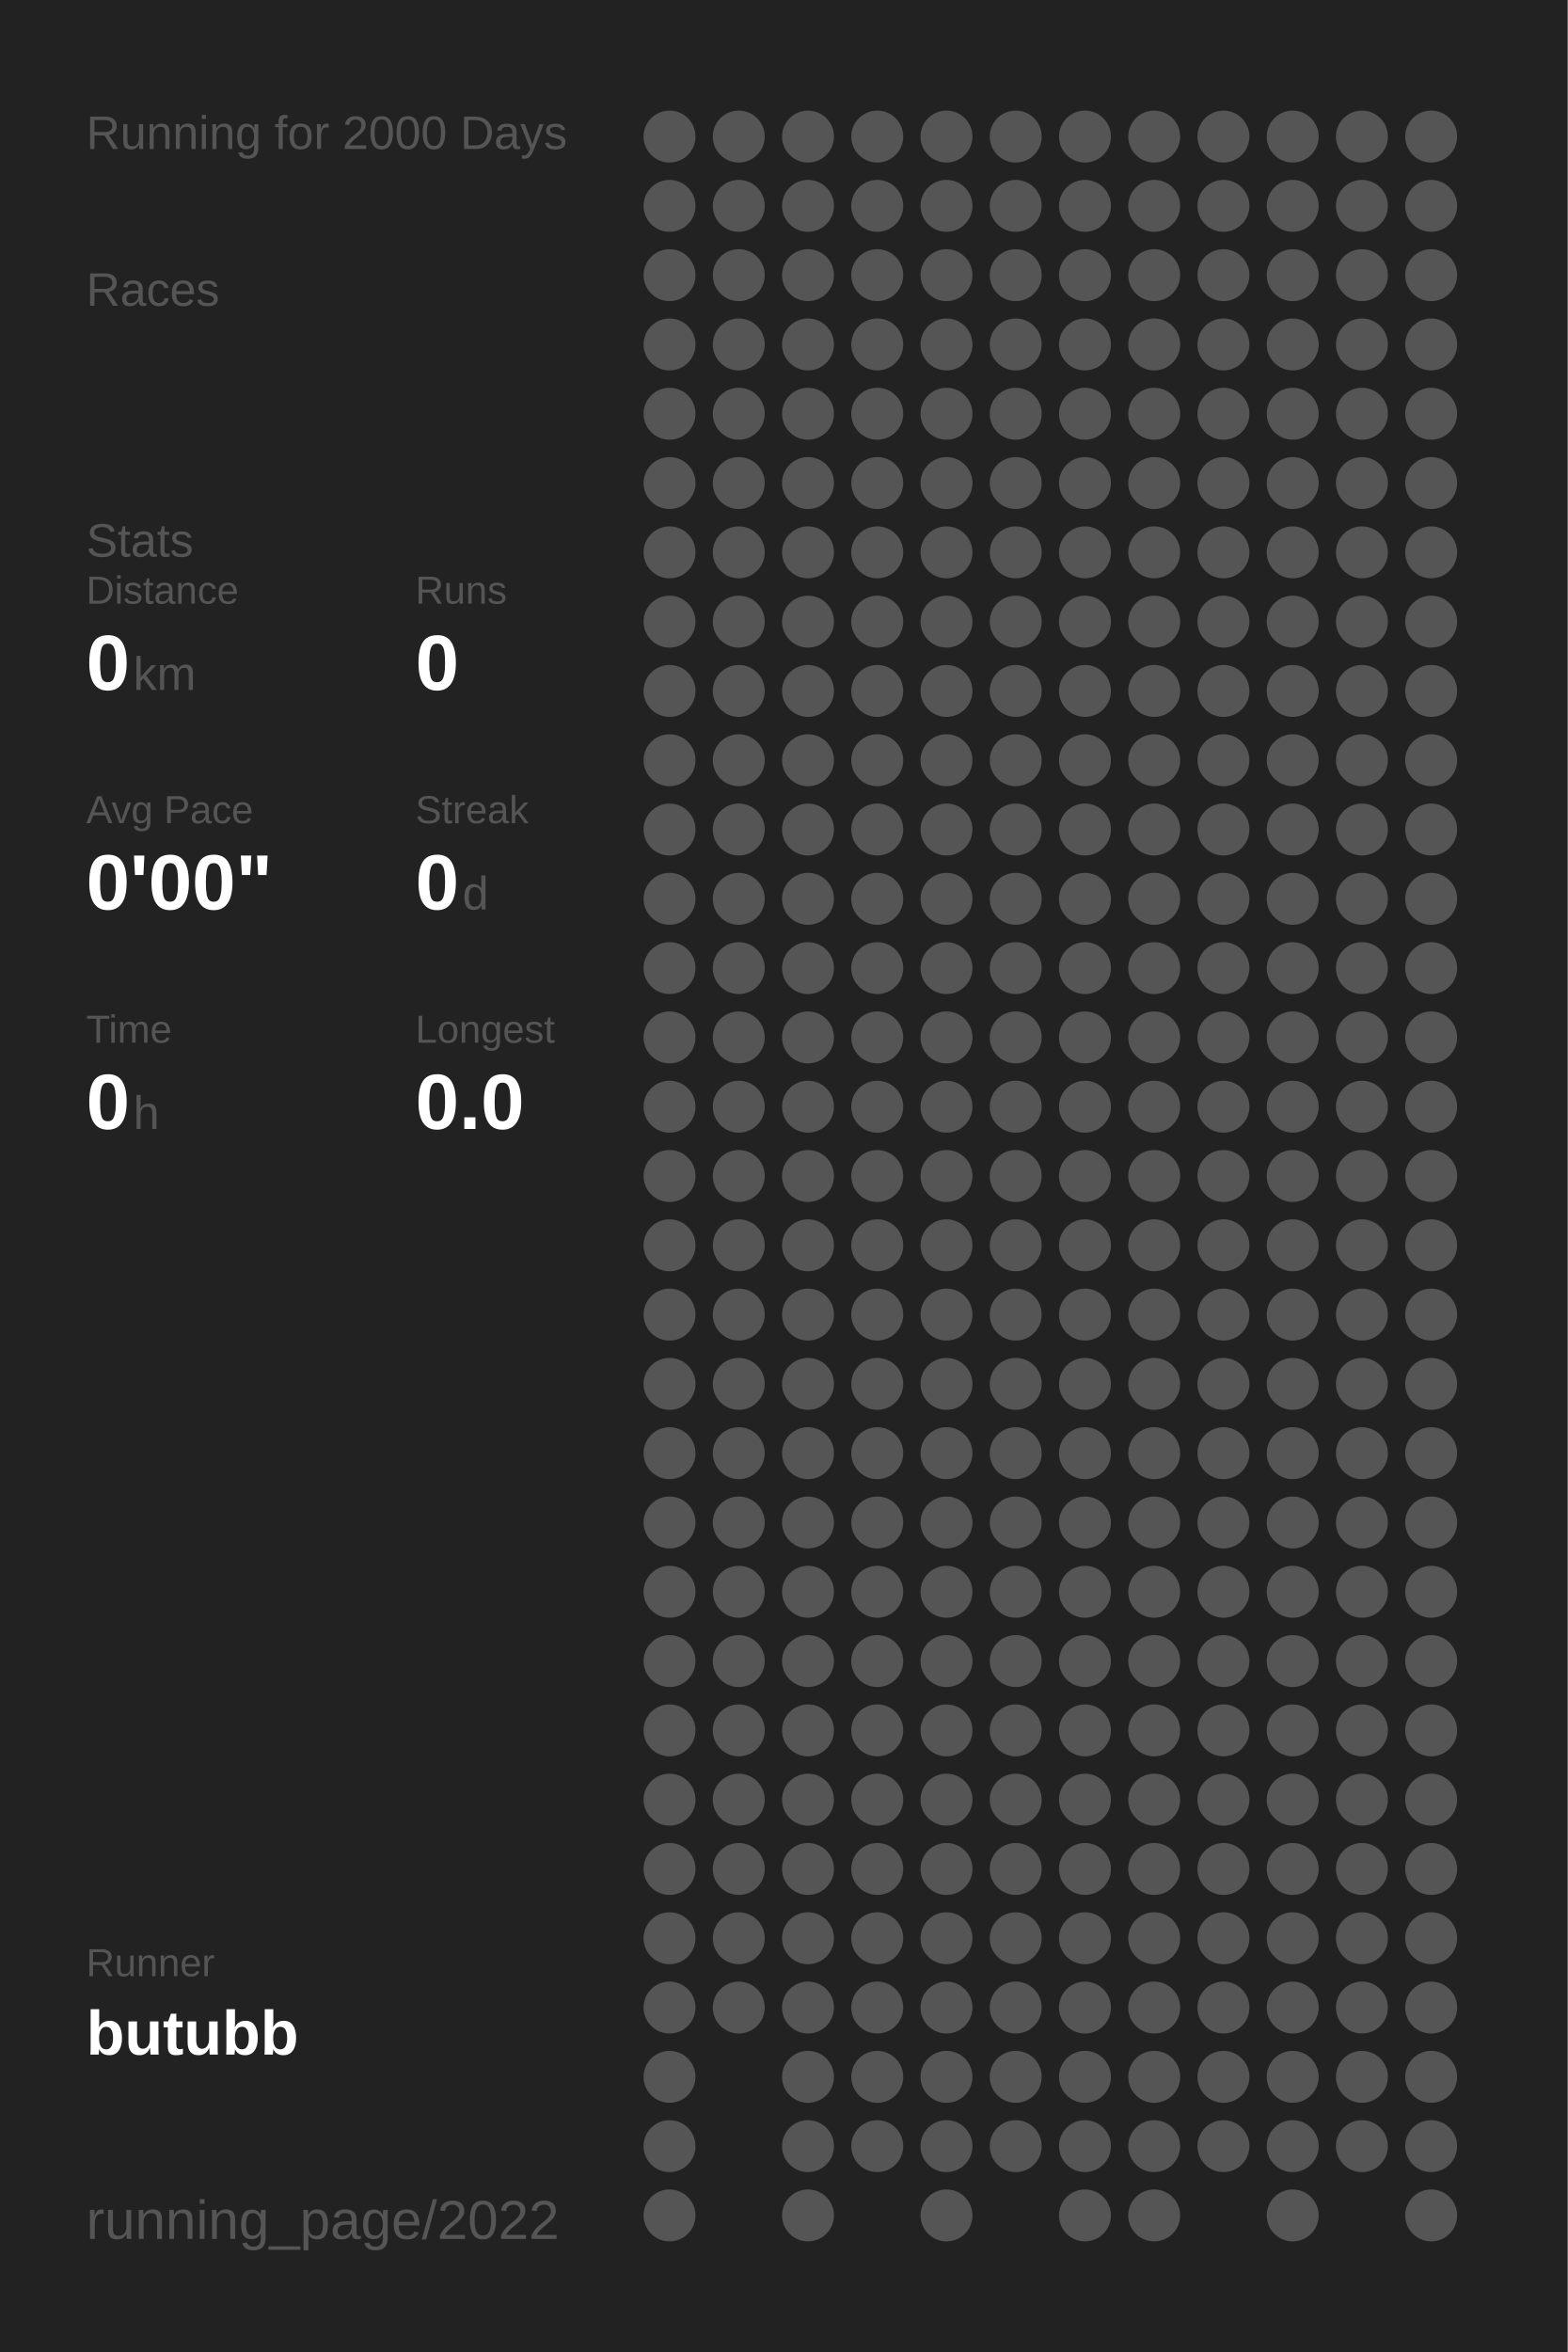
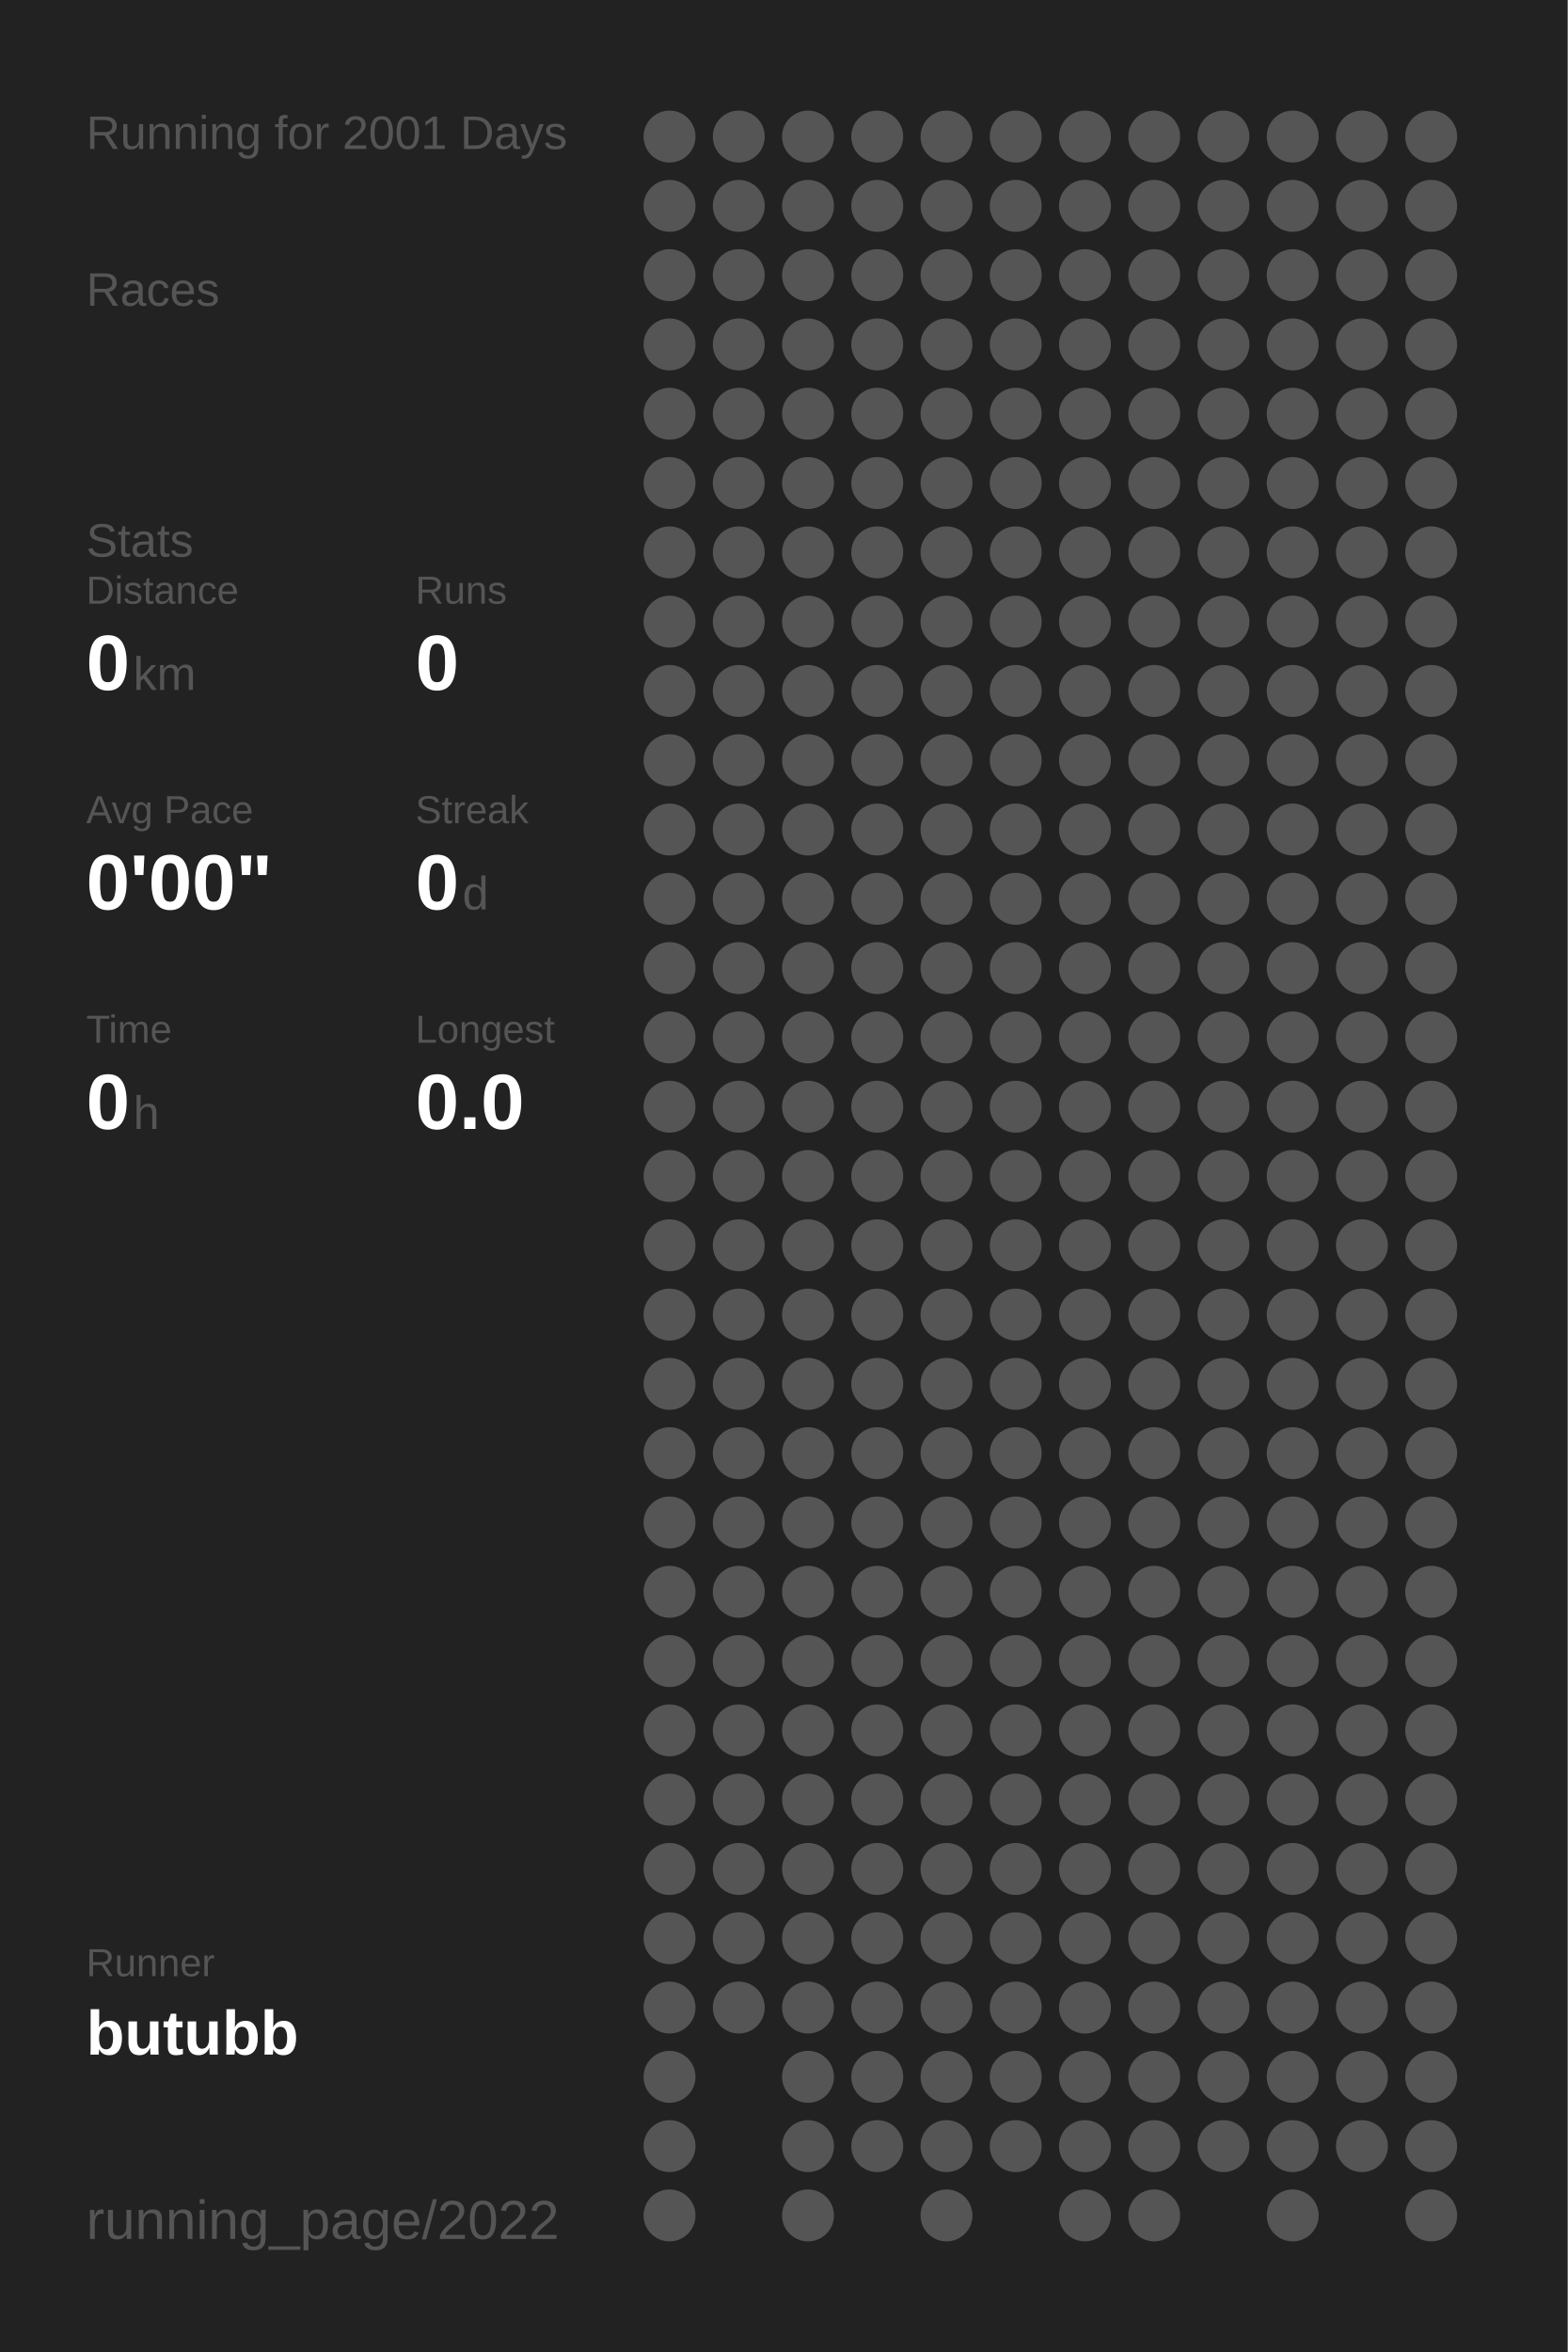
<svg xmlns="http://www.w3.org/2000/svg" baseProfile="full" height="300mm" version="1.1" viewBox="0,0,200,300" width="200mm">
  <defs />
  <rect fill="#222222" height="300" width="200" x="0" y="0" />
-   <text fill="#555555" style="font-size:6px; font-family:Arial;" x="11" y="19">Running for 2000 Days</text>
+   <text fill="#555555" style="font-size:6px; font-family:Arial;" x="11" y="19">Running for 2001 Days</text>
  <text fill="#555555" style="font-size:6px; font-family:Arial;" x="11" y="39">Races</text>
  <text fill="#555555" style="font-size:6px; font-family:Arial;" x="11" y="71">Stats</text>
  <text fill="#555555" style="font-size:5px; font-family:Arial;" x="11" y="77">Distance</text>
  <text fill="#FFFFFF" style="font-size:10px; font-family:Arial; font-weight:bold;" x="11" y="88">0</text>
  <text fill="#555555" style="font-size:6px; font-family:Arial;" x="17" y="88">km</text>
  <text fill="#555555" style="font-size:5px; font-family:Arial;" x="53" y="77">Runs</text>
  <text fill="#FFFFFF" style="font-size:10px; font-family:Arial; font-weight:bold;" x="53" y="88">0</text>
  <text fill="#555555" style="font-size:5px; font-family:Arial;" x="11" y="105">Avg Pace</text>
  <text fill="#FFFFFF" style="font-size:10px; font-family:Arial; font-weight:bold;" x="11" y="116">0'00"</text>
  <text fill="#555555" style="font-size:5px; font-family:Arial;" x="53" y="105">Streak</text>
  <text fill="#FFFFFF" style="font-size:10px; font-family:Arial; font-weight:bold;" x="53" y="116">0</text>
  <text fill="#555555" style="font-size:6px; font-family:Arial;" x="59" y="116">d</text>
  <text fill="#555555" style="font-size:5px; font-family:Arial;" x="11" y="133">Time</text>
  <text fill="#FFFFFF" style="font-size:10px; font-family:Arial; font-weight:bold;" x="11" y="144">0</text>
  <text fill="#555555" style="font-size:6px; font-family:Arial;" x="17" y="144">h</text>
  <text fill="#555555" style="font-size:5px; font-family:Arial;" x="53" y="133">Longest</text>
  <text fill="#FFFFFF" style="font-size:10px; font-family:Arial; font-weight:bold;" x="53" y="144">0.0</text>
  <text fill="#555555" style="font-size:5px; font-family:Arial;" x="11" y="252.065">Runner</text>
  <text fill="#FFFFFF" style="font-size:8px; font-family:Arial; font-weight:bold;" x="11" y="262.065">butubb</text>
  <text fill="#555555" style="font-size:7px; font-family:Arial;" x="11" y="285.581">running_page/2022</text>
  <circle cx="85.417" cy="17.419" fill="#555555" r="3.312" />
  <circle cx="85.417" cy="26.258" fill="#555555" r="3.312" />
  <circle cx="85.417" cy="35.097" fill="#555555" r="3.312" />
  <circle cx="85.417" cy="43.935" fill="#555555" r="3.312" />
  <circle cx="85.417" cy="52.774" fill="#555555" r="3.312" />
  <circle cx="85.417" cy="61.613" fill="#555555" r="3.312" />
  <circle cx="85.417" cy="70.452" fill="#555555" r="3.312" />
  <circle cx="85.417" cy="79.29" fill="#555555" r="3.312" />
  <circle cx="85.417" cy="88.129" fill="#555555" r="3.312" />
  <circle cx="85.417" cy="96.968" fill="#555555" r="3.312" />
  <circle cx="85.417" cy="105.806" fill="#555555" r="3.312" />
  <circle cx="85.417" cy="114.645" fill="#555555" r="3.312" />
  <circle cx="85.417" cy="123.484" fill="#555555" r="3.312" />
  <circle cx="85.417" cy="132.323" fill="#555555" r="3.312" />
  <circle cx="85.417" cy="141.161" fill="#555555" r="3.312" />
  <circle cx="85.417" cy="150" fill="#555555" r="3.312" />
  <circle cx="85.417" cy="158.839" fill="#555555" r="3.312" />
  <circle cx="85.417" cy="167.677" fill="#555555" r="3.312" />
  <circle cx="85.417" cy="176.516" fill="#555555" r="3.312" />
  <circle cx="85.417" cy="185.355" fill="#555555" r="3.312" />
  <circle cx="85.417" cy="194.194" fill="#555555" r="3.312" />
  <circle cx="85.417" cy="203.032" fill="#555555" r="3.312" />
  <circle cx="85.417" cy="211.871" fill="#555555" r="3.312" />
  <circle cx="85.417" cy="220.71" fill="#555555" r="3.312" />
  <circle cx="85.417" cy="229.548" fill="#555555" r="3.312" />
  <circle cx="85.417" cy="238.387" fill="#555555" r="3.312" />
  <circle cx="85.417" cy="247.226" fill="#555555" r="3.312" />
  <circle cx="85.417" cy="256.065" fill="#555555" r="3.312" />
  <circle cx="85.417" cy="264.903" fill="#555555" r="3.312" />
  <circle cx="85.417" cy="273.742" fill="#555555" r="3.312" />
  <circle cx="85.417" cy="282.581" fill="#555555" r="3.312" />
  <circle cx="94.25" cy="17.419" fill="#555555" r="3.312" />
  <circle cx="94.25" cy="26.258" fill="#555555" r="3.312" />
  <circle cx="94.25" cy="35.097" fill="#555555" r="3.312" />
  <circle cx="94.25" cy="43.935" fill="#555555" r="3.312" />
  <circle cx="94.25" cy="52.774" fill="#555555" r="3.312" />
  <circle cx="94.25" cy="61.613" fill="#555555" r="3.312" />
  <circle cx="94.25" cy="70.452" fill="#555555" r="3.312" />
  <circle cx="94.25" cy="79.29" fill="#555555" r="3.312" />
  <circle cx="94.25" cy="88.129" fill="#555555" r="3.312" />
  <circle cx="94.25" cy="96.968" fill="#555555" r="3.312" />
  <circle cx="94.25" cy="105.806" fill="#555555" r="3.312" />
  <circle cx="94.25" cy="114.645" fill="#555555" r="3.312" />
  <circle cx="94.25" cy="123.484" fill="#555555" r="3.312" />
  <circle cx="94.25" cy="132.323" fill="#555555" r="3.312" />
  <circle cx="94.25" cy="141.161" fill="#555555" r="3.312" />
  <circle cx="94.25" cy="150" fill="#555555" r="3.312" />
  <circle cx="94.25" cy="158.839" fill="#555555" r="3.312" />
  <circle cx="94.25" cy="167.677" fill="#555555" r="3.312" />
  <circle cx="94.25" cy="176.516" fill="#555555" r="3.312" />
  <circle cx="94.25" cy="185.355" fill="#555555" r="3.312" />
  <circle cx="94.25" cy="194.194" fill="#555555" r="3.312" />
  <circle cx="94.25" cy="203.032" fill="#555555" r="3.312" />
  <circle cx="94.25" cy="211.871" fill="#555555" r="3.312" />
  <circle cx="94.25" cy="220.71" fill="#555555" r="3.312" />
  <circle cx="94.25" cy="229.548" fill="#555555" r="3.312" />
  <circle cx="94.25" cy="238.387" fill="#555555" r="3.312" />
  <circle cx="94.25" cy="247.226" fill="#555555" r="3.312" />
  <circle cx="94.25" cy="256.065" fill="#555555" r="3.312" />
  <circle cx="103.083" cy="17.419" fill="#555555" r="3.312" />
  <circle cx="103.083" cy="26.258" fill="#555555" r="3.312" />
  <circle cx="103.083" cy="35.097" fill="#555555" r="3.312" />
  <circle cx="103.083" cy="43.935" fill="#555555" r="3.312" />
  <circle cx="103.083" cy="52.774" fill="#555555" r="3.312" />
  <circle cx="103.083" cy="61.613" fill="#555555" r="3.312" />
  <circle cx="103.083" cy="70.452" fill="#555555" r="3.312" />
  <circle cx="103.083" cy="79.29" fill="#555555" r="3.312" />
  <circle cx="103.083" cy="88.129" fill="#555555" r="3.312" />
  <circle cx="103.083" cy="96.968" fill="#555555" r="3.312" />
  <circle cx="103.083" cy="105.806" fill="#555555" r="3.312" />
  <circle cx="103.083" cy="114.645" fill="#555555" r="3.312" />
  <circle cx="103.083" cy="123.484" fill="#555555" r="3.312" />
  <circle cx="103.083" cy="132.323" fill="#555555" r="3.312" />
  <circle cx="103.083" cy="141.161" fill="#555555" r="3.312" />
  <circle cx="103.083" cy="150" fill="#555555" r="3.312" />
  <circle cx="103.083" cy="158.839" fill="#555555" r="3.312" />
  <circle cx="103.083" cy="167.677" fill="#555555" r="3.312" />
  <circle cx="103.083" cy="176.516" fill="#555555" r="3.312" />
  <circle cx="103.083" cy="185.355" fill="#555555" r="3.312" />
  <circle cx="103.083" cy="194.194" fill="#555555" r="3.312" />
  <circle cx="103.083" cy="203.032" fill="#555555" r="3.312" />
  <circle cx="103.083" cy="211.871" fill="#555555" r="3.312" />
  <circle cx="103.083" cy="220.71" fill="#555555" r="3.312" />
  <circle cx="103.083" cy="229.548" fill="#555555" r="3.312" />
  <circle cx="103.083" cy="238.387" fill="#555555" r="3.312" />
  <circle cx="103.083" cy="247.226" fill="#555555" r="3.312" />
  <circle cx="103.083" cy="256.065" fill="#555555" r="3.312" />
  <circle cx="103.083" cy="264.903" fill="#555555" r="3.312" />
  <circle cx="103.083" cy="273.742" fill="#555555" r="3.312" />
  <circle cx="103.083" cy="282.581" fill="#555555" r="3.312" />
  <circle cx="111.917" cy="17.419" fill="#555555" r="3.312" />
  <circle cx="111.917" cy="26.258" fill="#555555" r="3.312" />
  <circle cx="111.917" cy="35.097" fill="#555555" r="3.312" />
  <circle cx="111.917" cy="43.935" fill="#555555" r="3.312" />
  <circle cx="111.917" cy="52.774" fill="#555555" r="3.312" />
  <circle cx="111.917" cy="61.613" fill="#555555" r="3.312" />
  <circle cx="111.917" cy="70.452" fill="#555555" r="3.312" />
  <circle cx="111.917" cy="79.29" fill="#555555" r="3.312" />
  <circle cx="111.917" cy="88.129" fill="#555555" r="3.312" />
  <circle cx="111.917" cy="96.968" fill="#555555" r="3.312" />
  <circle cx="111.917" cy="105.806" fill="#555555" r="3.312" />
  <circle cx="111.917" cy="114.645" fill="#555555" r="3.312" />
  <circle cx="111.917" cy="123.484" fill="#555555" r="3.312" />
  <circle cx="111.917" cy="132.323" fill="#555555" r="3.312" />
  <circle cx="111.917" cy="141.161" fill="#555555" r="3.312" />
  <circle cx="111.917" cy="150" fill="#555555" r="3.312" />
  <circle cx="111.917" cy="158.839" fill="#555555" r="3.312" />
  <circle cx="111.917" cy="167.677" fill="#555555" r="3.312" />
  <circle cx="111.917" cy="176.516" fill="#555555" r="3.312" />
  <circle cx="111.917" cy="185.355" fill="#555555" r="3.312" />
  <circle cx="111.917" cy="194.194" fill="#555555" r="3.312" />
  <circle cx="111.917" cy="203.032" fill="#555555" r="3.312" />
  <circle cx="111.917" cy="211.871" fill="#555555" r="3.312" />
  <circle cx="111.917" cy="220.71" fill="#555555" r="3.312" />
  <circle cx="111.917" cy="229.548" fill="#555555" r="3.312" />
  <circle cx="111.917" cy="238.387" fill="#555555" r="3.312" />
  <circle cx="111.917" cy="247.226" fill="#555555" r="3.312" />
  <circle cx="111.917" cy="256.065" fill="#555555" r="3.312" />
  <circle cx="111.917" cy="264.903" fill="#555555" r="3.312" />
  <circle cx="111.917" cy="273.742" fill="#555555" r="3.312" />
  <circle cx="120.75" cy="17.419" fill="#555555" r="3.312" />
  <circle cx="120.75" cy="26.258" fill="#555555" r="3.312" />
  <circle cx="120.75" cy="35.097" fill="#555555" r="3.312" />
  <circle cx="120.75" cy="43.935" fill="#555555" r="3.312" />
  <circle cx="120.75" cy="52.774" fill="#555555" r="3.312" />
  <circle cx="120.75" cy="61.613" fill="#555555" r="3.312" />
  <circle cx="120.75" cy="70.452" fill="#555555" r="3.312" />
  <circle cx="120.75" cy="79.29" fill="#555555" r="3.312" />
  <circle cx="120.75" cy="88.129" fill="#555555" r="3.312" />
  <circle cx="120.75" cy="96.968" fill="#555555" r="3.312" />
  <circle cx="120.75" cy="105.806" fill="#555555" r="3.312" />
  <circle cx="120.75" cy="114.645" fill="#555555" r="3.312" />
  <circle cx="120.75" cy="123.484" fill="#555555" r="3.312" />
  <circle cx="120.75" cy="132.323" fill="#555555" r="3.312" />
  <circle cx="120.75" cy="141.161" fill="#555555" r="3.312" />
  <circle cx="120.75" cy="150" fill="#555555" r="3.312" />
  <circle cx="120.75" cy="158.839" fill="#555555" r="3.312" />
  <circle cx="120.75" cy="167.677" fill="#555555" r="3.312" />
  <circle cx="120.75" cy="176.516" fill="#555555" r="3.312" />
  <circle cx="120.75" cy="185.355" fill="#555555" r="3.312" />
  <circle cx="120.75" cy="194.194" fill="#555555" r="3.312" />
  <circle cx="120.75" cy="203.032" fill="#555555" r="3.312" />
  <circle cx="120.75" cy="211.871" fill="#555555" r="3.312" />
  <circle cx="120.75" cy="220.71" fill="#555555" r="3.312" />
  <circle cx="120.75" cy="229.548" fill="#555555" r="3.312" />
  <circle cx="120.75" cy="238.387" fill="#555555" r="3.312" />
  <circle cx="120.75" cy="247.226" fill="#555555" r="3.312" />
  <circle cx="120.75" cy="256.065" fill="#555555" r="3.312" />
  <circle cx="120.75" cy="264.903" fill="#555555" r="3.312" />
  <circle cx="120.75" cy="273.742" fill="#555555" r="3.312" />
  <circle cx="120.75" cy="282.581" fill="#555555" r="3.312" />
  <circle cx="129.583" cy="17.419" fill="#555555" r="3.312" />
  <circle cx="129.583" cy="26.258" fill="#555555" r="3.312" />
  <circle cx="129.583" cy="35.097" fill="#555555" r="3.312" />
  <circle cx="129.583" cy="43.935" fill="#555555" r="3.312" />
  <circle cx="129.583" cy="52.774" fill="#555555" r="3.312" />
  <circle cx="129.583" cy="61.613" fill="#555555" r="3.312" />
  <circle cx="129.583" cy="70.452" fill="#555555" r="3.312" />
  <circle cx="129.583" cy="79.29" fill="#555555" r="3.312" />
  <circle cx="129.583" cy="88.129" fill="#555555" r="3.312" />
  <circle cx="129.583" cy="96.968" fill="#555555" r="3.312" />
  <circle cx="129.583" cy="105.806" fill="#555555" r="3.312" />
  <circle cx="129.583" cy="114.645" fill="#555555" r="3.312" />
  <circle cx="129.583" cy="123.484" fill="#555555" r="3.312" />
  <circle cx="129.583" cy="132.323" fill="#555555" r="3.312" />
  <circle cx="129.583" cy="141.161" fill="#555555" r="3.312" />
  <circle cx="129.583" cy="150" fill="#555555" r="3.312" />
  <circle cx="129.583" cy="158.839" fill="#555555" r="3.312" />
  <circle cx="129.583" cy="167.677" fill="#555555" r="3.312" />
  <circle cx="129.583" cy="176.516" fill="#555555" r="3.312" />
  <circle cx="129.583" cy="185.355" fill="#555555" r="3.312" />
  <circle cx="129.583" cy="194.194" fill="#555555" r="3.312" />
  <circle cx="129.583" cy="203.032" fill="#555555" r="3.312" />
  <circle cx="129.583" cy="211.871" fill="#555555" r="3.312" />
  <circle cx="129.583" cy="220.71" fill="#555555" r="3.312" />
  <circle cx="129.583" cy="229.548" fill="#555555" r="3.312" />
  <circle cx="129.583" cy="238.387" fill="#555555" r="3.312" />
  <circle cx="129.583" cy="247.226" fill="#555555" r="3.312" />
  <circle cx="129.583" cy="256.065" fill="#555555" r="3.312" />
  <circle cx="129.583" cy="264.903" fill="#555555" r="3.312" />
  <circle cx="129.583" cy="273.742" fill="#555555" r="3.312" />
  <circle cx="138.417" cy="17.419" fill="#555555" r="3.312" />
  <circle cx="138.417" cy="26.258" fill="#555555" r="3.312" />
  <circle cx="138.417" cy="35.097" fill="#555555" r="3.312" />
  <circle cx="138.417" cy="43.935" fill="#555555" r="3.312" />
  <circle cx="138.417" cy="52.774" fill="#555555" r="3.312" />
  <circle cx="138.417" cy="61.613" fill="#555555" r="3.312" />
  <circle cx="138.417" cy="70.452" fill="#555555" r="3.312" />
  <circle cx="138.417" cy="79.29" fill="#555555" r="3.312" />
  <circle cx="138.417" cy="88.129" fill="#555555" r="3.312" />
  <circle cx="138.417" cy="96.968" fill="#555555" r="3.312" />
  <circle cx="138.417" cy="105.806" fill="#555555" r="3.312" />
  <circle cx="138.417" cy="114.645" fill="#555555" r="3.312" />
  <circle cx="138.417" cy="123.484" fill="#555555" r="3.312" />
  <circle cx="138.417" cy="132.323" fill="#555555" r="3.312" />
  <circle cx="138.417" cy="141.161" fill="#555555" r="3.312" />
  <circle cx="138.417" cy="150" fill="#555555" r="3.312" />
  <circle cx="138.417" cy="158.839" fill="#555555" r="3.312" />
  <circle cx="138.417" cy="167.677" fill="#555555" r="3.312" />
  <circle cx="138.417" cy="176.516" fill="#555555" r="3.312" />
  <circle cx="138.417" cy="185.355" fill="#555555" r="3.312" />
  <circle cx="138.417" cy="194.194" fill="#555555" r="3.312" />
  <circle cx="138.417" cy="203.032" fill="#555555" r="3.312" />
  <circle cx="138.417" cy="211.871" fill="#555555" r="3.312" />
  <circle cx="138.417" cy="220.71" fill="#555555" r="3.312" />
  <circle cx="138.417" cy="229.548" fill="#555555" r="3.312" />
  <circle cx="138.417" cy="238.387" fill="#555555" r="3.312" />
  <circle cx="138.417" cy="247.226" fill="#555555" r="3.312" />
  <circle cx="138.417" cy="256.065" fill="#555555" r="3.312" />
  <circle cx="138.417" cy="264.903" fill="#555555" r="3.312" />
  <circle cx="138.417" cy="273.742" fill="#555555" r="3.312" />
  <circle cx="138.417" cy="282.581" fill="#555555" r="3.312" />
  <circle cx="147.25" cy="17.419" fill="#555555" r="3.312" />
  <circle cx="147.25" cy="26.258" fill="#555555" r="3.312" />
  <circle cx="147.25" cy="35.097" fill="#555555" r="3.312" />
  <circle cx="147.25" cy="43.935" fill="#555555" r="3.312" />
  <circle cx="147.25" cy="52.774" fill="#555555" r="3.312" />
  <circle cx="147.25" cy="61.613" fill="#555555" r="3.312" />
  <circle cx="147.25" cy="70.452" fill="#555555" r="3.312" />
  <circle cx="147.25" cy="79.29" fill="#555555" r="3.312" />
  <circle cx="147.25" cy="88.129" fill="#555555" r="3.312" />
  <circle cx="147.25" cy="96.968" fill="#555555" r="3.312" />
  <circle cx="147.25" cy="105.806" fill="#555555" r="3.312" />
  <circle cx="147.25" cy="114.645" fill="#555555" r="3.312" />
  <circle cx="147.25" cy="123.484" fill="#555555" r="3.312" />
  <circle cx="147.25" cy="132.323" fill="#555555" r="3.312" />
  <circle cx="147.25" cy="141.161" fill="#555555" r="3.312" />
  <circle cx="147.25" cy="150" fill="#555555" r="3.312" />
  <circle cx="147.25" cy="158.839" fill="#555555" r="3.312" />
  <circle cx="147.25" cy="167.677" fill="#555555" r="3.312" />
  <circle cx="147.25" cy="176.516" fill="#555555" r="3.312" />
  <circle cx="147.25" cy="185.355" fill="#555555" r="3.312" />
  <circle cx="147.25" cy="194.194" fill="#555555" r="3.312" />
  <circle cx="147.25" cy="203.032" fill="#555555" r="3.312" />
  <circle cx="147.25" cy="211.871" fill="#555555" r="3.312" />
  <circle cx="147.25" cy="220.71" fill="#555555" r="3.312" />
  <circle cx="147.25" cy="229.548" fill="#555555" r="3.312" />
  <circle cx="147.25" cy="238.387" fill="#555555" r="3.312" />
  <circle cx="147.25" cy="247.226" fill="#555555" r="3.312" />
  <circle cx="147.25" cy="256.065" fill="#555555" r="3.312" />
  <circle cx="147.25" cy="264.903" fill="#555555" r="3.312" />
  <circle cx="147.25" cy="273.742" fill="#555555" r="3.312" />
  <circle cx="147.25" cy="282.581" fill="#555555" r="3.312" />
  <circle cx="156.083" cy="17.419" fill="#555555" r="3.312" />
  <circle cx="156.083" cy="26.258" fill="#555555" r="3.312" />
  <circle cx="156.083" cy="35.097" fill="#555555" r="3.312" />
  <circle cx="156.083" cy="43.935" fill="#555555" r="3.312" />
  <circle cx="156.083" cy="52.774" fill="#555555" r="3.312" />
  <circle cx="156.083" cy="61.613" fill="#555555" r="3.312" />
  <circle cx="156.083" cy="70.452" fill="#555555" r="3.312" />
  <circle cx="156.083" cy="79.29" fill="#555555" r="3.312" />
  <circle cx="156.083" cy="88.129" fill="#555555" r="3.312" />
  <circle cx="156.083" cy="96.968" fill="#555555" r="3.312" />
  <circle cx="156.083" cy="105.806" fill="#555555" r="3.312" />
  <circle cx="156.083" cy="114.645" fill="#555555" r="3.312" />
  <circle cx="156.083" cy="123.484" fill="#555555" r="3.312" />
  <circle cx="156.083" cy="132.323" fill="#555555" r="3.312" />
  <circle cx="156.083" cy="141.161" fill="#555555" r="3.312" />
  <circle cx="156.083" cy="150" fill="#555555" r="3.312" />
  <circle cx="156.083" cy="158.839" fill="#555555" r="3.312" />
  <circle cx="156.083" cy="167.677" fill="#555555" r="3.312" />
  <circle cx="156.083" cy="176.516" fill="#555555" r="3.312" />
  <circle cx="156.083" cy="185.355" fill="#555555" r="3.312" />
  <circle cx="156.083" cy="194.194" fill="#555555" r="3.312" />
  <circle cx="156.083" cy="203.032" fill="#555555" r="3.312" />
  <circle cx="156.083" cy="211.871" fill="#555555" r="3.312" />
  <circle cx="156.083" cy="220.71" fill="#555555" r="3.312" />
  <circle cx="156.083" cy="229.548" fill="#555555" r="3.312" />
  <circle cx="156.083" cy="238.387" fill="#555555" r="3.312" />
  <circle cx="156.083" cy="247.226" fill="#555555" r="3.312" />
  <circle cx="156.083" cy="256.065" fill="#555555" r="3.312" />
  <circle cx="156.083" cy="264.903" fill="#555555" r="3.312" />
  <circle cx="156.083" cy="273.742" fill="#555555" r="3.312" />
  <circle cx="164.917" cy="17.419" fill="#555555" r="3.312" />
  <circle cx="164.917" cy="26.258" fill="#555555" r="3.312" />
  <circle cx="164.917" cy="35.097" fill="#555555" r="3.312" />
  <circle cx="164.917" cy="43.935" fill="#555555" r="3.312" />
  <circle cx="164.917" cy="52.774" fill="#555555" r="3.312" />
  <circle cx="164.917" cy="61.613" fill="#555555" r="3.312" />
  <circle cx="164.917" cy="70.452" fill="#555555" r="3.312" />
  <circle cx="164.917" cy="79.29" fill="#555555" r="3.312" />
  <circle cx="164.917" cy="88.129" fill="#555555" r="3.312" />
  <circle cx="164.917" cy="96.968" fill="#555555" r="3.312" />
  <circle cx="164.917" cy="105.806" fill="#555555" r="3.312" />
  <circle cx="164.917" cy="114.645" fill="#555555" r="3.312" />
  <circle cx="164.917" cy="123.484" fill="#555555" r="3.312" />
  <circle cx="164.917" cy="132.323" fill="#555555" r="3.312" />
  <circle cx="164.917" cy="141.161" fill="#555555" r="3.312" />
  <circle cx="164.917" cy="150" fill="#555555" r="3.312" />
  <circle cx="164.917" cy="158.839" fill="#555555" r="3.312" />
  <circle cx="164.917" cy="167.677" fill="#555555" r="3.312" />
  <circle cx="164.917" cy="176.516" fill="#555555" r="3.312" />
  <circle cx="164.917" cy="185.355" fill="#555555" r="3.312" />
  <circle cx="164.917" cy="194.194" fill="#555555" r="3.312" />
  <circle cx="164.917" cy="203.032" fill="#555555" r="3.312" />
  <circle cx="164.917" cy="211.871" fill="#555555" r="3.312" />
  <circle cx="164.917" cy="220.71" fill="#555555" r="3.312" />
  <circle cx="164.917" cy="229.548" fill="#555555" r="3.312" />
  <circle cx="164.917" cy="238.387" fill="#555555" r="3.312" />
  <circle cx="164.917" cy="247.226" fill="#555555" r="3.312" />
  <circle cx="164.917" cy="256.065" fill="#555555" r="3.312" />
  <circle cx="164.917" cy="264.903" fill="#555555" r="3.312" />
  <circle cx="164.917" cy="273.742" fill="#555555" r="3.312" />
  <circle cx="164.917" cy="282.581" fill="#555555" r="3.312" />
  <circle cx="173.75" cy="17.419" fill="#555555" r="3.312" />
  <circle cx="173.75" cy="26.258" fill="#555555" r="3.312" />
  <circle cx="173.75" cy="35.097" fill="#555555" r="3.312" />
  <circle cx="173.75" cy="43.935" fill="#555555" r="3.312" />
  <circle cx="173.75" cy="52.774" fill="#555555" r="3.312" />
  <circle cx="173.75" cy="61.613" fill="#555555" r="3.312" />
  <circle cx="173.75" cy="70.452" fill="#555555" r="3.312" />
  <circle cx="173.75" cy="79.29" fill="#555555" r="3.312" />
  <circle cx="173.75" cy="88.129" fill="#555555" r="3.312" />
  <circle cx="173.75" cy="96.968" fill="#555555" r="3.312" />
  <circle cx="173.75" cy="105.806" fill="#555555" r="3.312" />
  <circle cx="173.75" cy="114.645" fill="#555555" r="3.312" />
  <circle cx="173.75" cy="123.484" fill="#555555" r="3.312" />
  <circle cx="173.75" cy="132.323" fill="#555555" r="3.312" />
  <circle cx="173.75" cy="141.161" fill="#555555" r="3.312" />
  <circle cx="173.75" cy="150" fill="#555555" r="3.312" />
  <circle cx="173.75" cy="158.839" fill="#555555" r="3.312" />
  <circle cx="173.75" cy="167.677" fill="#555555" r="3.312" />
  <circle cx="173.75" cy="176.516" fill="#555555" r="3.312" />
  <circle cx="173.75" cy="185.355" fill="#555555" r="3.312" />
  <circle cx="173.75" cy="194.194" fill="#555555" r="3.312" />
  <circle cx="173.75" cy="203.032" fill="#555555" r="3.312" />
  <circle cx="173.75" cy="211.871" fill="#555555" r="3.312" />
  <circle cx="173.75" cy="220.71" fill="#555555" r="3.312" />
  <circle cx="173.75" cy="229.548" fill="#555555" r="3.312" />
  <circle cx="173.75" cy="238.387" fill="#555555" r="3.312" />
  <circle cx="173.75" cy="247.226" fill="#555555" r="3.312" />
  <circle cx="173.75" cy="256.065" fill="#555555" r="3.312" />
  <circle cx="173.75" cy="264.903" fill="#555555" r="3.312" />
  <circle cx="173.75" cy="273.742" fill="#555555" r="3.312" />
  <circle cx="182.583" cy="17.419" fill="#555555" r="3.312" />
  <circle cx="182.583" cy="26.258" fill="#555555" r="3.312" />
  <circle cx="182.583" cy="35.097" fill="#555555" r="3.312" />
  <circle cx="182.583" cy="43.935" fill="#555555" r="3.312" />
  <circle cx="182.583" cy="52.774" fill="#555555" r="3.312" />
  <circle cx="182.583" cy="61.613" fill="#555555" r="3.312" />
  <circle cx="182.583" cy="70.452" fill="#555555" r="3.312" />
  <circle cx="182.583" cy="79.29" fill="#555555" r="3.312" />
  <circle cx="182.583" cy="88.129" fill="#555555" r="3.312" />
  <circle cx="182.583" cy="96.968" fill="#555555" r="3.312" />
  <circle cx="182.583" cy="105.806" fill="#555555" r="3.312" />
  <circle cx="182.583" cy="114.645" fill="#555555" r="3.312" />
  <circle cx="182.583" cy="123.484" fill="#555555" r="3.312" />
  <circle cx="182.583" cy="132.323" fill="#555555" r="3.312" />
  <circle cx="182.583" cy="141.161" fill="#555555" r="3.312" />
  <circle cx="182.583" cy="150" fill="#555555" r="3.312" />
  <circle cx="182.583" cy="158.839" fill="#555555" r="3.312" />
  <circle cx="182.583" cy="167.677" fill="#555555" r="3.312" />
  <circle cx="182.583" cy="176.516" fill="#555555" r="3.312" />
  <circle cx="182.583" cy="185.355" fill="#555555" r="3.312" />
  <circle cx="182.583" cy="194.194" fill="#555555" r="3.312" />
  <circle cx="182.583" cy="203.032" fill="#555555" r="3.312" />
  <circle cx="182.583" cy="211.871" fill="#555555" r="3.312" />
  <circle cx="182.583" cy="220.71" fill="#555555" r="3.312" />
  <circle cx="182.583" cy="229.548" fill="#555555" r="3.312" />
  <circle cx="182.583" cy="238.387" fill="#555555" r="3.312" />
  <circle cx="182.583" cy="247.226" fill="#555555" r="3.312" />
  <circle cx="182.583" cy="256.065" fill="#555555" r="3.312" />
  <circle cx="182.583" cy="264.903" fill="#555555" r="3.312" />
  <circle cx="182.583" cy="273.742" fill="#555555" r="3.312" />
  <circle cx="182.583" cy="282.581" fill="#555555" r="3.312" />
</svg>
